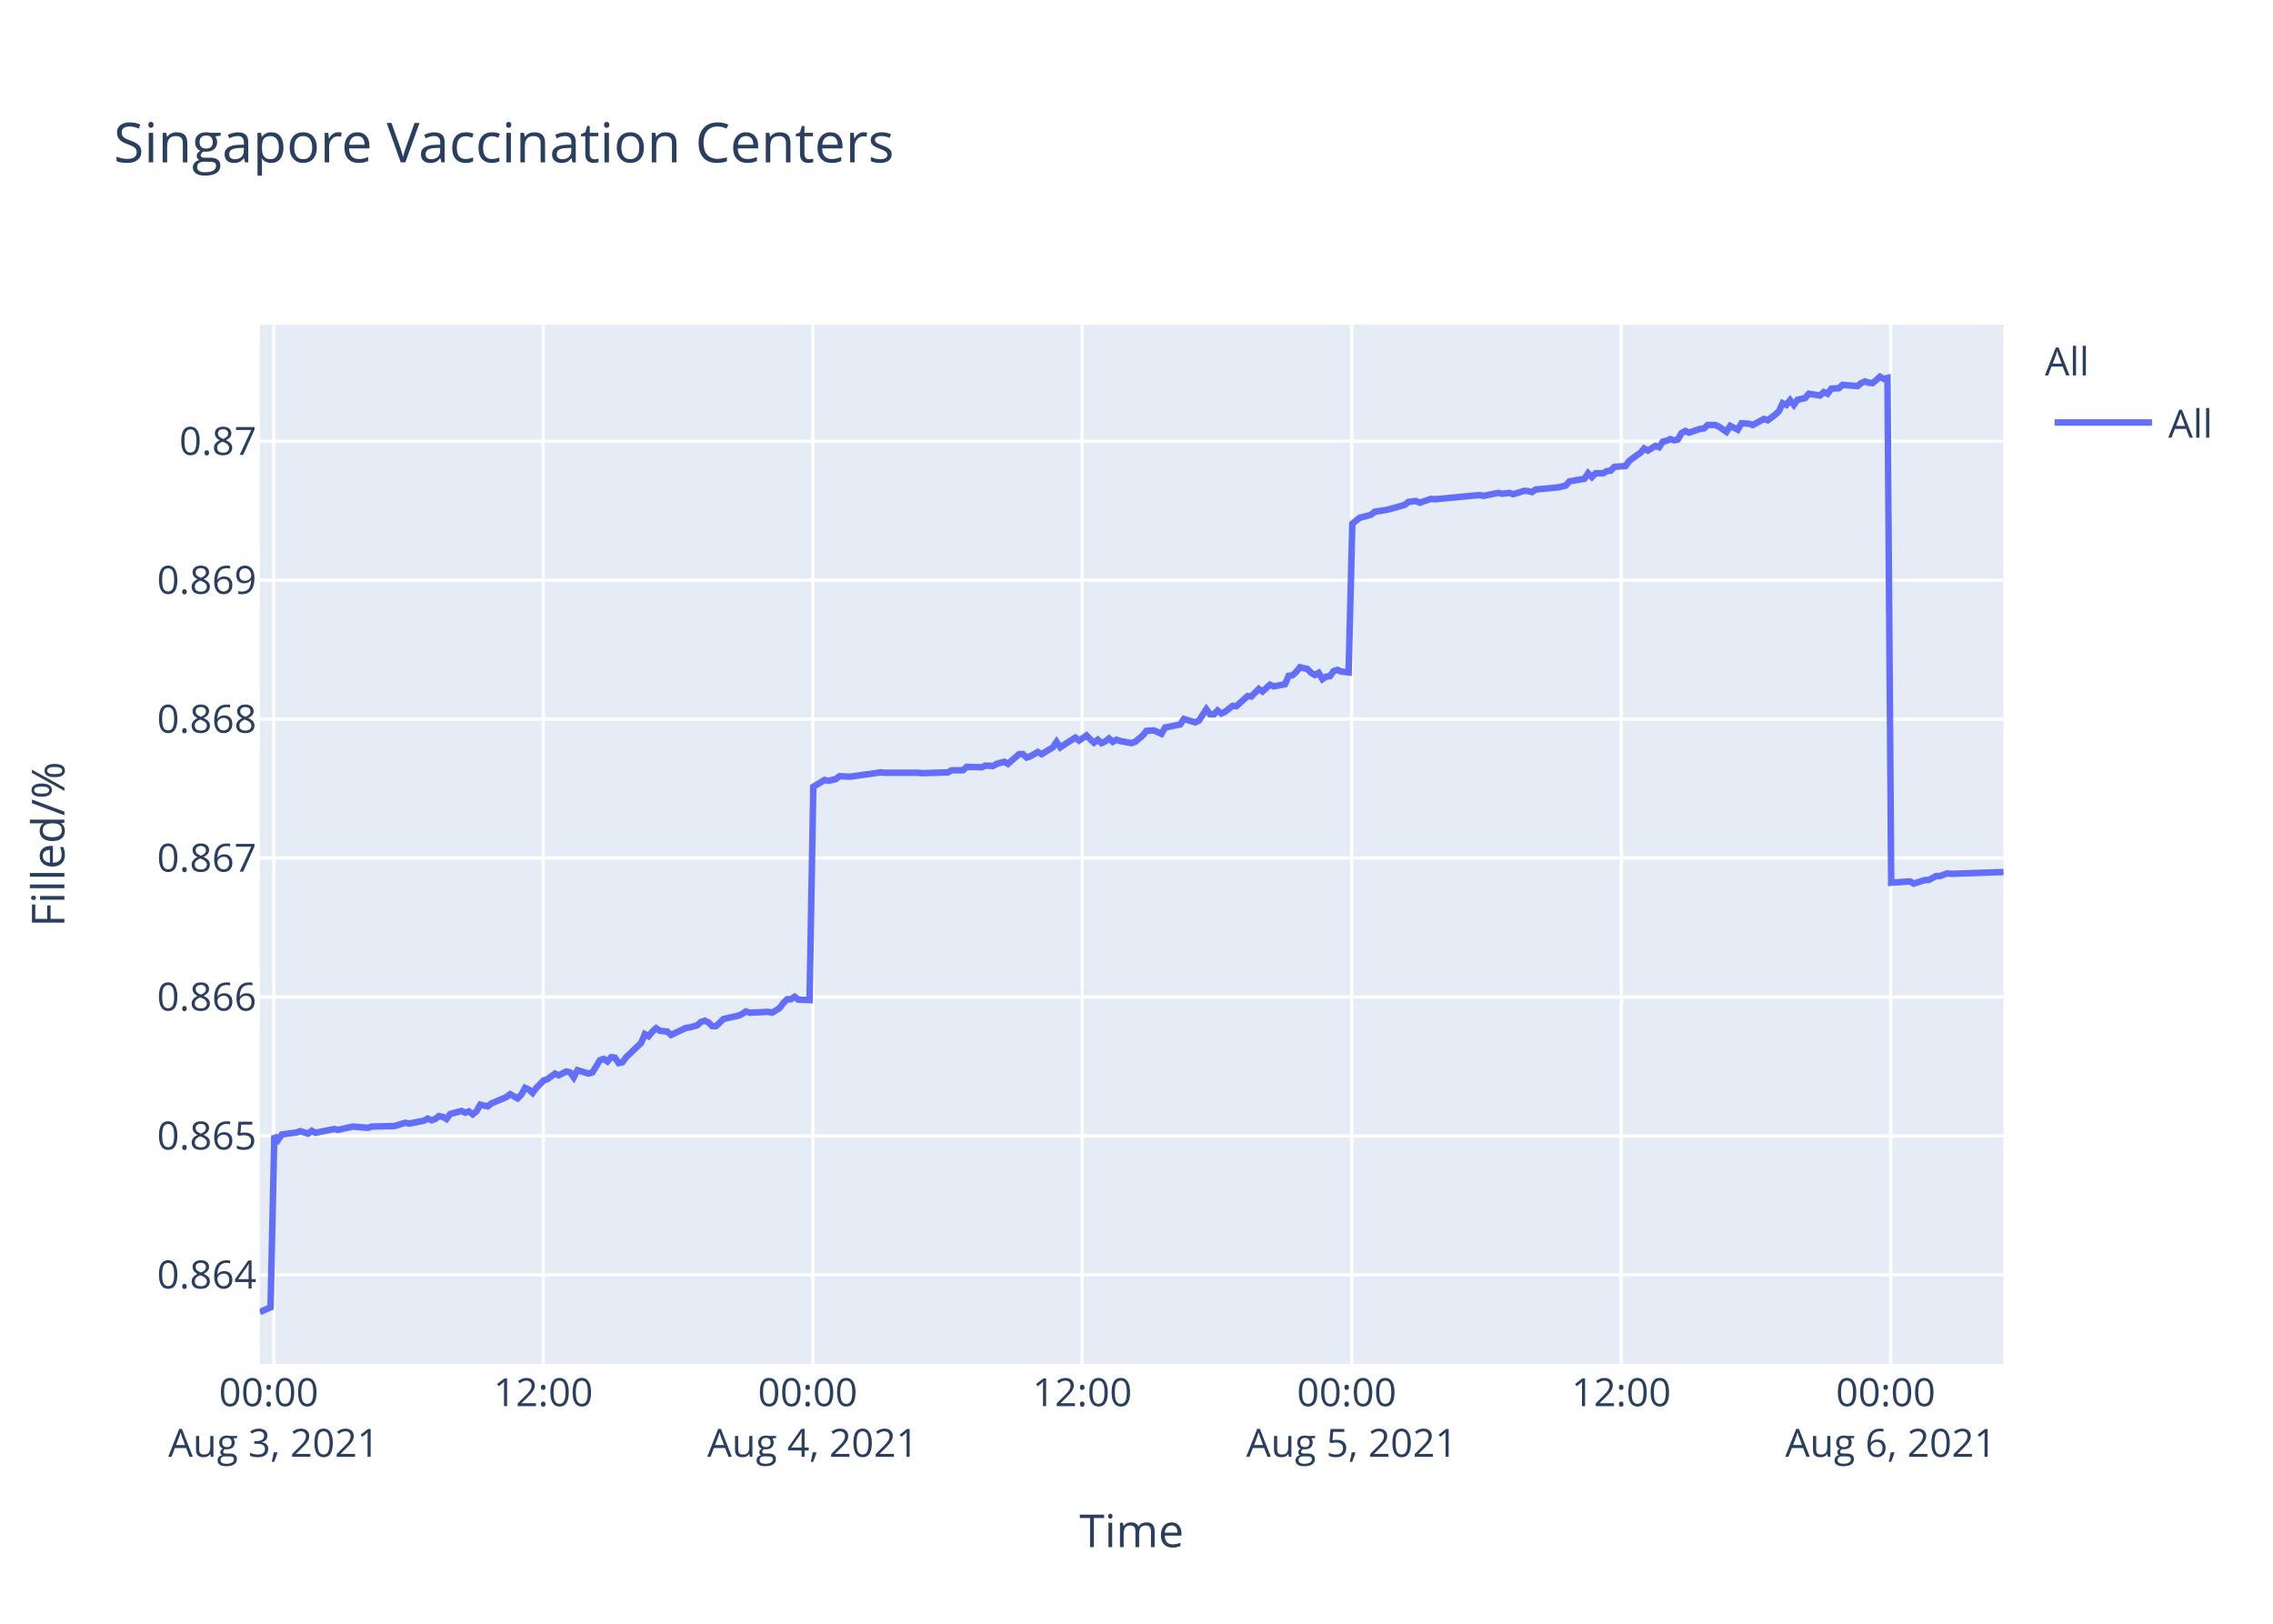
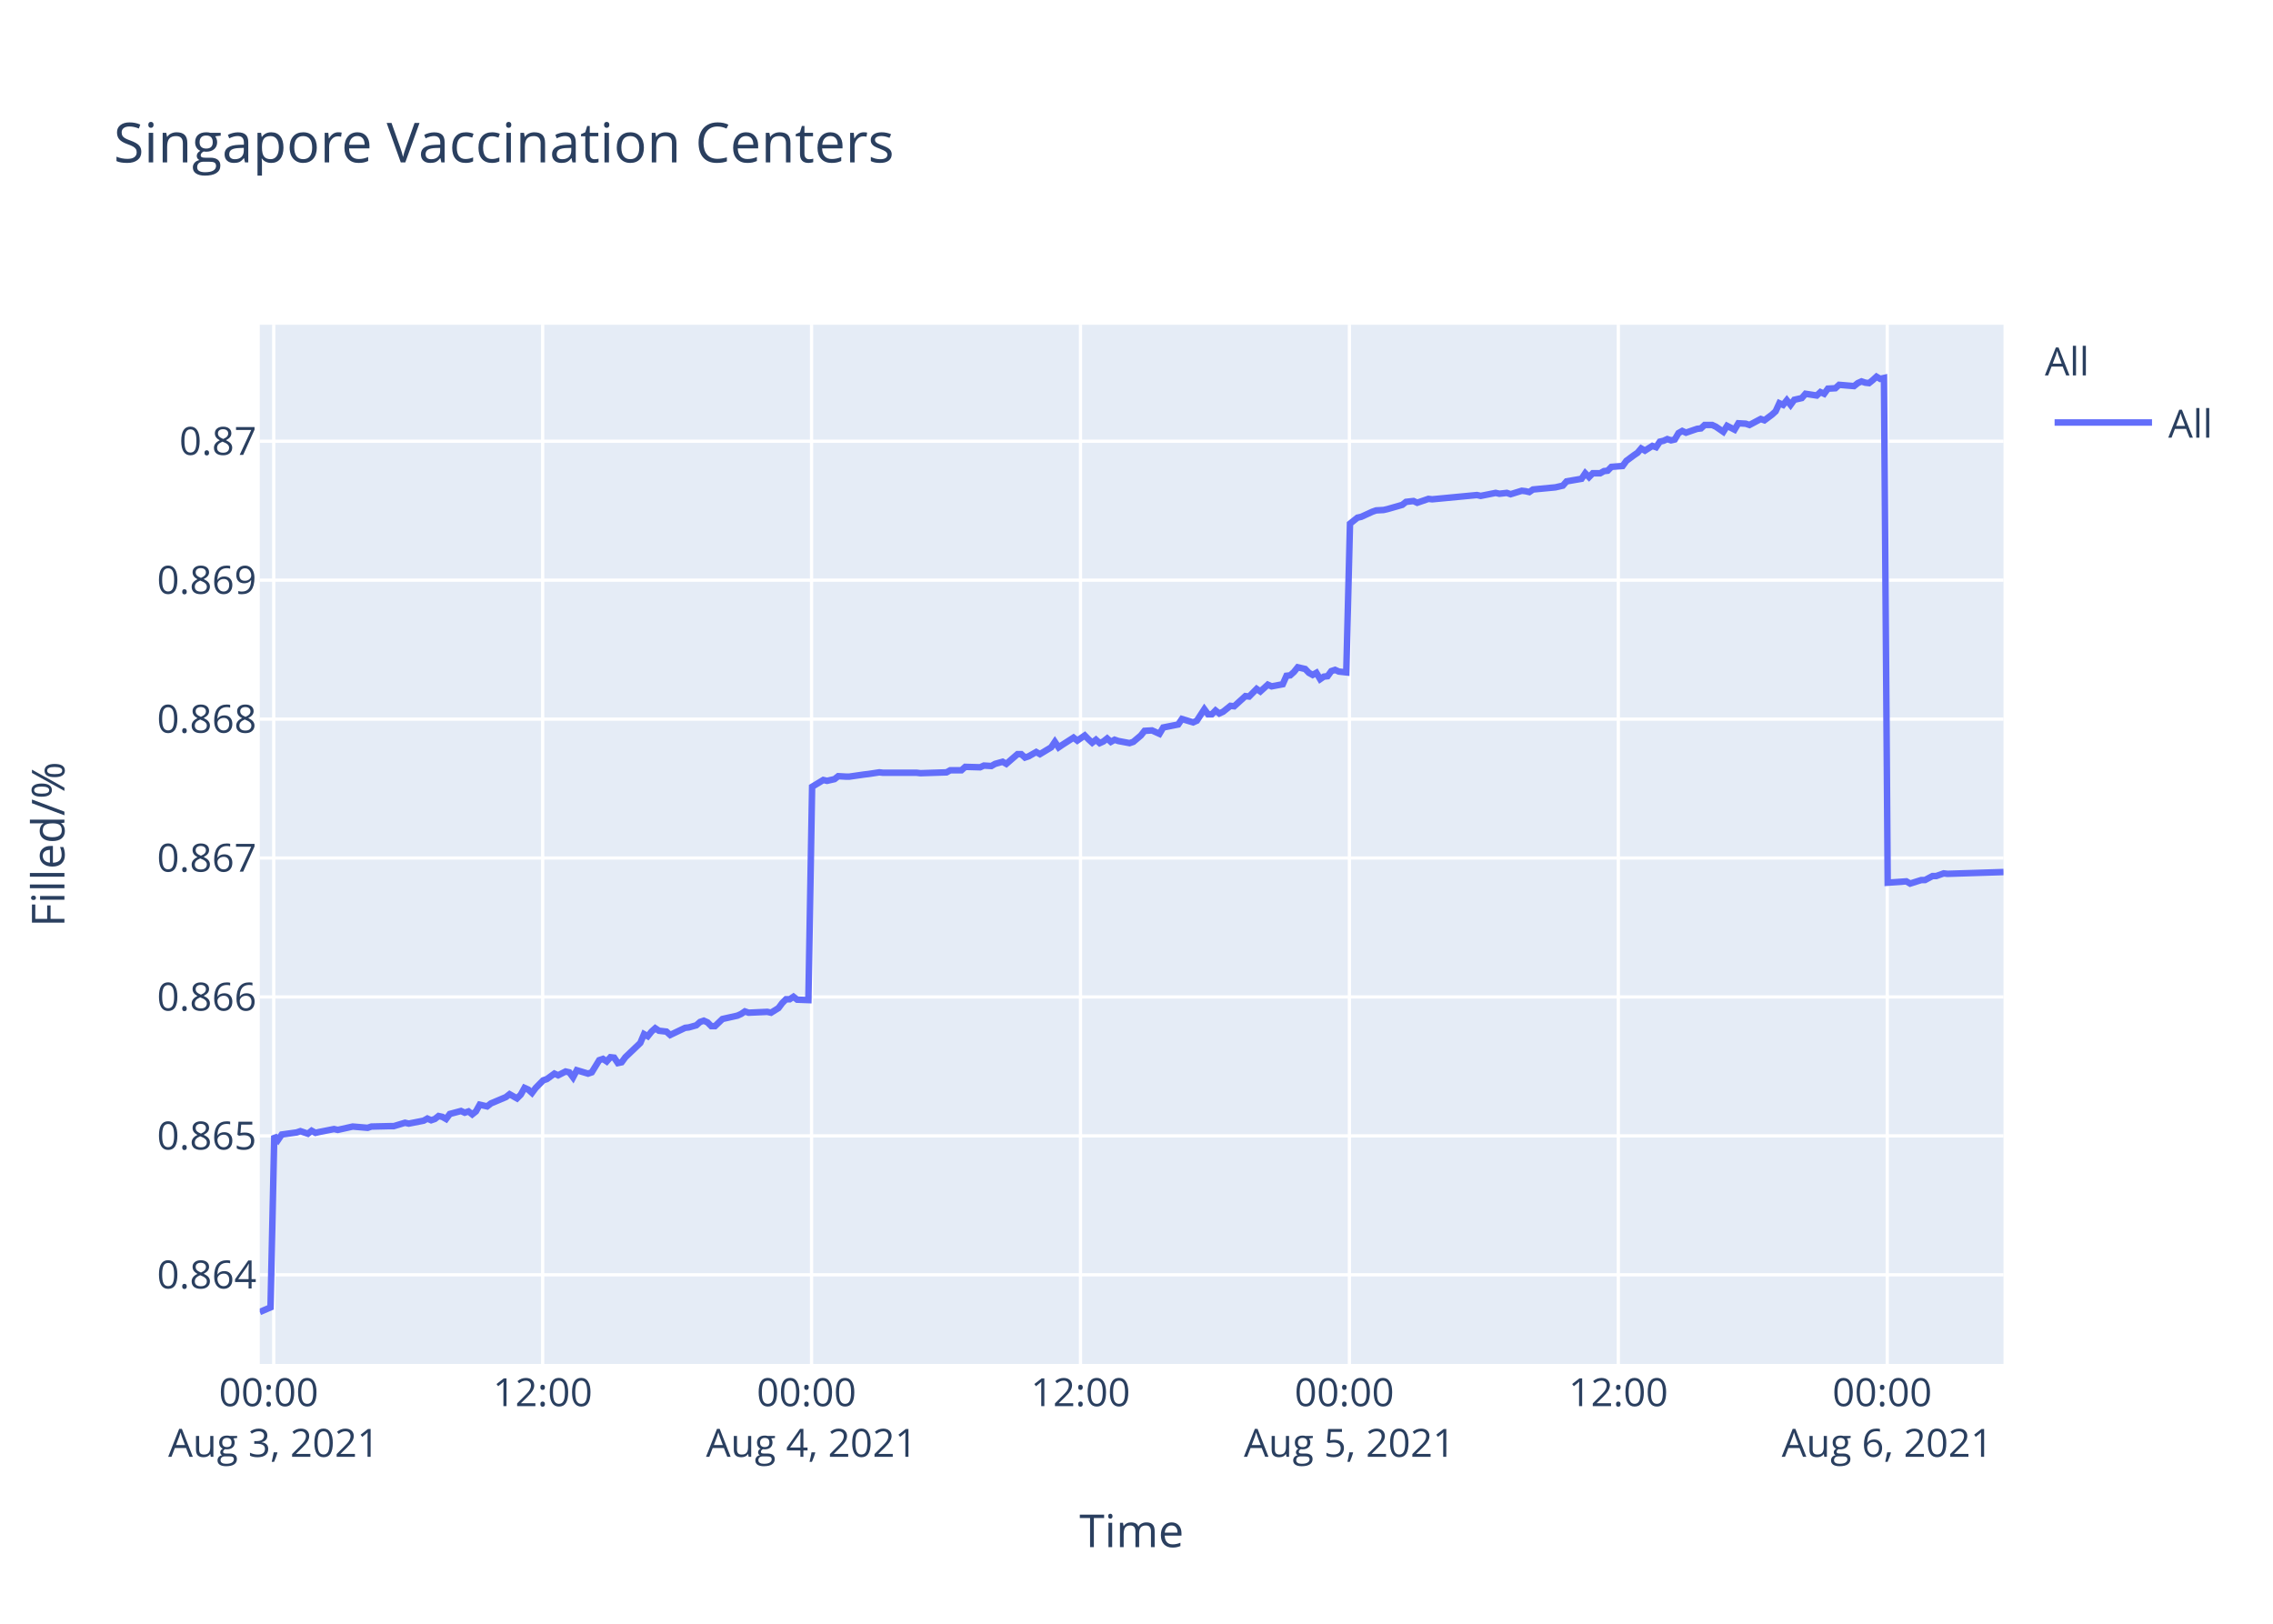
<svg xmlns="http://www.w3.org/2000/svg" class="main-svg" width="700" height="500" style="" viewBox="0 0 700 500">
  <rect x="0" y="0" width="700" height="500" style="fill: rgb(255, 255, 255); fill-opacity: 1;" />
-   <defs id="defs-7e2d29">
+   <defs id="defs-610c88">
    <g class="clips">
-       <clipPath id="clip7e2d29xyplot" class="plotclip">
+       <clipPath id="clip610c88xyplot" class="plotclip">
        <rect width="537" height="320" />
      </clipPath>
-       <clipPath class="axesclip" id="clip7e2d29x">
+       <clipPath class="axesclip" id="clip610c88x">
        <rect x="80" y="0" width="537" height="500" />
      </clipPath>
-       <clipPath class="axesclip" id="clip7e2d29y">
+       <clipPath class="axesclip" id="clip610c88y">
        <rect x="0" y="100" width="700" height="320" />
      </clipPath>
-       <clipPath class="axesclip" id="clip7e2d29xy">
+       <clipPath class="axesclip" id="clip610c88xy">
        <rect x="80" y="100" width="537" height="320" />
      </clipPath>
    </g>
    <g class="gradients" />
  </defs>
  <g class="bglayer">
    <rect class="bg" x="80" y="100" width="537" height="320" style="fill: rgb(229, 236, 246); fill-opacity: 1; stroke-width: 0;" />
  </g>
  <g class="layer-below">
    <g class="imagelayer" />
    <g class="shapelayer" />
  </g>
  <g class="cartesianlayer">
    <g class="subplot xy">
      <g class="layer-subplot">
        <g class="shapelayer" />
        <g class="imagelayer" />
      </g>
      <g class="gridlayer">
        <g class="x">
-           <path class="xgrid crisp" transform="translate(84.31,0)" d="M0,100v320" style="stroke: rgb(255, 255, 255); stroke-opacity: 1; stroke-width: 1px;" />
-           <path class="xgrid crisp" transform="translate(167.3,0)" d="M0,100v320" style="stroke: rgb(255, 255, 255); stroke-opacity: 1; stroke-width: 1px;" />
-           <path class="xgrid crisp" transform="translate(250.3,0)" d="M0,100v320" style="stroke: rgb(255, 255, 255); stroke-opacity: 1; stroke-width: 1px;" />
-           <path class="xgrid crisp" transform="translate(333.29,0)" d="M0,100v320" style="stroke: rgb(255, 255, 255); stroke-opacity: 1; stroke-width: 1px;" />
-           <path class="xgrid crisp" transform="translate(416.29,0)" d="M0,100v320" style="stroke: rgb(255, 255, 255); stroke-opacity: 1; stroke-width: 1px;" />
-           <path class="xgrid crisp" transform="translate(499.28,0)" d="M0,100v320" style="stroke: rgb(255, 255, 255); stroke-opacity: 1; stroke-width: 1px;" />
-           <path class="xgrid crisp" transform="translate(582.28,0)" d="M0,100v320" style="stroke: rgb(255, 255, 255); stroke-opacity: 1; stroke-width: 1px;" />
+           <path class="xgrid crisp" transform="translate(84.3,0)" d="M0,100v320" style="stroke: rgb(255, 255, 255); stroke-opacity: 1; stroke-width: 1px;" />
+           <path class="xgrid crisp" transform="translate(167.12,0)" d="M0,100v320" style="stroke: rgb(255, 255, 255); stroke-opacity: 1; stroke-width: 1px;" />
+           <path class="xgrid crisp" transform="translate(249.93,0)" d="M0,100v320" style="stroke: rgb(255, 255, 255); stroke-opacity: 1; stroke-width: 1px;" />
+           <path class="xgrid crisp" transform="translate(332.75,0)" d="M0,100v320" style="stroke: rgb(255, 255, 255); stroke-opacity: 1; stroke-width: 1px;" />
+           <path class="xgrid crisp" transform="translate(415.57,0)" d="M0,100v320" style="stroke: rgb(255, 255, 255); stroke-opacity: 1; stroke-width: 1px;" />
+           <path class="xgrid crisp" transform="translate(498.38,0)" d="M0,100v320" style="stroke: rgb(255, 255, 255); stroke-opacity: 1; stroke-width: 1px;" />
+           <path class="xgrid crisp" transform="translate(581.2,0)" d="M0,100v320" style="stroke: rgb(255, 255, 255); stroke-opacity: 1; stroke-width: 1px;" />
        </g>
        <g class="y">
          <path class="ygrid crisp" transform="translate(0,392.55)" d="M80,0h537" style="stroke: rgb(255, 255, 255); stroke-opacity: 1; stroke-width: 1px;" />
          <path class="ygrid crisp" transform="translate(0,349.77)" d="M80,0h537" style="stroke: rgb(255, 255, 255); stroke-opacity: 1; stroke-width: 1px;" />
          <path class="ygrid crisp" transform="translate(0,306.99)" d="M80,0h537" style="stroke: rgb(255, 255, 255); stroke-opacity: 1; stroke-width: 1px;" />
          <path class="ygrid crisp" transform="translate(0,264.21)" d="M80,0h537" style="stroke: rgb(255, 255, 255); stroke-opacity: 1; stroke-width: 1px;" />
          <path class="ygrid crisp" transform="translate(0,221.43)" d="M80,0h537" style="stroke: rgb(255, 255, 255); stroke-opacity: 1; stroke-width: 1px;" />
          <path class="ygrid crisp" transform="translate(0,178.65)" d="M80,0h537" style="stroke: rgb(255, 255, 255); stroke-opacity: 1; stroke-width: 1px;" />
          <path class="ygrid crisp" transform="translate(0,135.87)" d="M80,0h537" style="stroke: rgb(255, 255, 255); stroke-opacity: 1; stroke-width: 1px;" />
        </g>
      </g>
      <g class="zerolinelayer" />
      <path class="xlines-below" />
      <path class="ylines-below" />
      <g class="overlines-below" />
      <g class="xaxislayer-below" />
      <g class="yaxislayer-below" />
      <g class="overaxes-below" />
-       <g class="plot" transform="translate(80,100)" clip-path="url('#clip7e2d29xyplot')">
+       <g class="plot" transform="translate(80,100)" clip-path="url('#clip610c88xyplot')">
        <g class="scatterlayer mlayer">
-           <g class="trace scatter traceb48287" style="stroke-miterlimit: 2; opacity: 1;">
+           <g class="trace scatter trace36bc88" style="stroke-miterlimit: 2; opacity: 1;">
            <g class="fills" />
            <g class="errorbars" />
            <g class="lines">
-               <path class="js-line" d="M0,304L3.32,302.59L4.48,249.74L5.63,251.04L6.78,249.35L11.39,248.71L12.54,248.32L14.85,249.1L16.01,248.19L17.19,248.84L18.31,248.58L22.92,247.67L24.08,247.93L27.53,247.16L28.68,246.9L33.3,247.29L34.45,246.9L40.21,246.77L41.36,246.77L44.82,245.73L45.98,245.99L50.58,245.09L51.73,244.44L52.89,244.96L54.04,244.57L55.19,243.66L56.35,243.92L57.5,244.57L58.65,243.02L62.11,242.11L63.26,242.63L64.41,242.24L65.57,243.15L66.72,242.24L67.88,240.17L70.18,240.69L71.33,239.78L75.94,237.84L77.1,236.94L79.39,238.23L80.55,237.07L81.7,235L82.86,235.51L84.01,236.55L85.16,235L87.47,232.67L88.62,232.28L90.93,230.6L92.08,231.12L94.38,229.95L95.54,230.21L96.69,231.76L97.84,229.56L101.3,230.6L102.46,230.21L104.76,226.46L105.91,226.07L107.07,226.85L108.22,225.55L109.37,225.68L110.52,227.36L111.68,227.11L112.83,225.55L117.44,221.16L118.59,218.44L119.75,219.09L120.9,217.66L122.05,216.63L123.2,217.4L125.51,217.66L126.66,218.7L131.28,216.5L132.42,216.37L134.73,215.72L135.89,214.69L137.04,214.3L138.19,214.82L139.35,215.98L140.49,215.98L142.8,213.78L143.95,213.52L147.41,212.75L148.56,212.23L149.72,211.45L150.87,211.84L156.63,211.58L157.79,211.84L160.09,210.42L161.24,208.87L162.39,207.7L163.55,207.7L164.7,206.93L165.86,207.83L169.31,207.96L170.47,142.27L173.92,140.18L175.08,140.44L177.38,139.92L178.53,139.01L180.84,139.14L182,139.14L186.6,138.48L187.75,138.35L191.21,137.83L192.37,137.96L202.74,137.96L203.9,138.09L211.96,137.83L213.11,137.18L216.57,137.18L217.72,136.14L222.33,136.27L223.49,135.74L225.79,135.88L226.94,135.22L229.25,134.57L230.4,135.22L233.86,132.22L235.01,132.22L236.17,133.27L237.31,132.88L239.62,131.57L240.78,132.22L244.23,130.14L245.39,128.44L246.54,130.14L247.69,129.35L251.15,127.14L252.31,128.05L254.61,126.48L255.76,127.66L256.91,128.7L258.07,127.79L259.22,128.83L260.37,128.31L261.52,127.4L262.68,128.44L263.83,127.79L264.98,128.18L268.44,128.83L269.59,128.44L271.92,126.48L273.07,125.05L275.37,124.92L276.53,125.44L277.68,125.96L278.83,124.01L283.45,123.09L284.6,121.4L288.06,122.44L289.21,121.92L291.51,118.4L292.67,119.96L293.82,119.96L294.97,118.79L296.12,119.7L297.27,119.18L299.58,117.35L300.74,117.48L304.19,114.35L305.35,114.48L307.66,112.14L308.8,112.92L311.11,110.83L312.26,111.35L315.72,110.7L316.87,108.09L318.02,107.96L319.17,106.92L320.33,105.48L321.48,105.74L322.64,106L323.79,107.18L324.95,107.83L326.09,107.18L327.26,109.13L328.4,108.35L329.55,108.22L330.7,106.66L331.86,106.27L333.01,106.79L335.32,107.05L336.47,61.25L338.77,59.41L339.92,59.15L342.23,58.49L343.39,57.57L346.84,57.04L347.99,56.78L352.6,55.46L353.76,54.54L356.07,54.28L357.22,54.81L360.68,53.62L361.83,53.75L375.66,52.44L376.81,52.7L381.42,51.78L382.58,52.04L384.88,51.78L386.03,52.18L389.49,51.12L390.64,51.25L391.8,51.52L392.94,50.73L399.86,50.07L402.16,49.54L403.32,48.23L405.62,47.83L407.93,47.44L409.08,45.73L410.24,46.91L411.39,45.73L413.7,45.73L414.84,45.07L416,44.94L417.15,43.76L420.61,43.49L421.76,41.91L424.06,40.2L425.22,39.42L426.34,38.1L427.48,38.76L429.79,37.31L430.94,37.71L432.1,36L433.24,35.73L434.4,35.21L435.55,35.6L436.71,35.34L437.86,33.36L439.01,32.71L440.16,33.23L442.47,32.44L443.63,32.05L444.78,31.92L445.93,30.86L448.24,30.86L449.38,31.39L451.69,32.97L452.85,31.13L455.16,32.31L456.32,30.34L458.62,30.47L459.77,30.86L463.22,29.02L464.38,29.42L466.68,27.71L467.83,26.66L468.99,24.16L470.14,24.68L471.29,23.24L472.44,24.68L473.59,23.1L474.75,22.84L475.9,22.58L477.05,21.26L480.51,21.79L481.66,20.74L482.82,21.26L483.97,19.68L486.27,19.55L487.43,18.5L492.04,18.89L493.19,17.97L494.34,17.45L495.5,17.84L496.65,17.97L497.8,17.05L498.96,16L500.1,16.66L501.27,16.39L502.42,171.81L508.18,171.4L509.34,172.08L512.79,170.99L513.94,170.99L516.25,169.76L517.4,169.76L519.7,168.94L520.86,169.08L537,168.53" style="vector-effect: non-scaling-stroke; fill: none; stroke: rgb(99, 110, 250); stroke-opacity: 1; stroke-width: 2px; opacity: 1;" />
+               <path class="js-line" d="M0,304L3.31,302.59L4.47,249.74L5.62,251.04L6.77,249.35L11.37,248.71L12.52,248.32L14.82,249.1L15.97,248.19L17.15,248.84L18.27,248.58L22.87,247.67L24.02,247.93L27.47,247.16L28.62,246.9L33.22,247.29L34.38,246.9L40.12,246.77L41.27,246.77L44.73,245.73L45.88,245.99L50.47,245.09L51.62,244.44L52.78,244.96L53.92,244.57L55.07,243.66L56.23,243.92L57.38,244.57L58.53,243.02L61.97,242.11L63.12,242.63L64.28,242.24L65.43,243.15L66.57,242.24L67.73,240.17L70.03,240.69L71.18,239.78L75.78,237.84L76.93,236.94L79.22,238.23L80.38,237.07L81.53,235L82.68,235.51L83.83,236.55L84.98,235L87.28,232.67L88.43,232.28L90.73,230.6L91.88,231.12L94.18,229.95L95.33,230.21L96.48,231.76L97.63,229.56L101.09,230.6L102.24,230.21L104.54,226.46L105.69,226.07L106.84,226.85L107.99,225.55L109.14,225.68L110.28,227.36L111.44,227.11L112.59,225.55L117.19,221.16L118.34,218.44L119.49,219.09L120.64,217.66L121.79,216.63L122.94,217.4L125.24,217.66L126.39,218.7L131,216.5L132.14,216.37L134.44,215.72L135.6,214.69L136.74,214.3L137.89,214.82L139.05,215.98L140.19,215.98L142.49,213.78L143.64,213.52L147.09,212.75L148.24,212.23L149.4,211.45L150.55,211.84L156.3,211.58L157.45,211.84L159.74,210.42L160.9,208.87L162.05,207.7L163.2,207.7L164.35,206.93L165.5,207.83L168.95,207.96L170.1,142.27L173.55,140.18L174.7,140.44L177,139.92L178.15,139.01L180.45,139.14L181.61,139.14L186.2,138.48L187.35,138.35L190.8,137.83L191.95,137.96L202.3,137.96L203.46,138.09L211.5,137.83L212.66,137.18L216.1,137.18L217.26,136.14L221.85,136.27L223.01,135.74L225.3,135.88L226.45,135.22L228.76,134.57L229.91,135.22L233.36,132.22L234.5,132.22L235.66,133.27L236.81,132.88L239.11,131.57L240.26,132.22L243.71,130.14L244.86,128.44L246.01,130.14L247.16,129.35L250.61,127.14L251.77,128.05L254.06,126.48L255.21,127.66L256.36,128.7L257.51,127.79L258.67,128.83L259.81,128.31L260.96,127.4L262.11,128.44L263.26,127.79L264.41,128.18L267.86,128.83L269.02,128.44L271.34,126.48L272.48,125.05L274.78,124.92L275.93,125.44L277.08,125.96L278.24,124.01L282.84,123.09L283.99,121.4L287.44,122.44L288.59,121.92L290.89,118.4L292.04,119.96L293.19,119.96L294.34,118.79L295.49,119.7L296.64,119.18L298.94,117.35L300.09,117.48L303.54,114.35L304.69,114.48L307,112.14L308.14,112.92L310.44,110.83L311.6,111.35L315.04,110.7L316.19,108.09L317.34,107.96L318.49,106.92L319.65,105.48L320.8,105.74L321.95,106L323.09,107.18L324.25,107.83L325.4,107.18L326.56,109.13L327.7,108.35L328.85,108.22L329.99,106.66L331.15,106.27L332.3,106.79L334.6,107.05L335.75,61.25L338.05,59.41L339.2,59.15L342.65,57.57L343.8,57.17L346.1,57.04L347.25,56.78L351.85,55.46L353,54.54L355.3,54.28L356.45,54.81L359.9,53.62L361.06,53.75L374.85,52.44L376,52.7L380.61,51.78L381.76,52.04L384.05,51.78L385.21,52.18L388.65,51.12L389.8,51.25L390.96,51.52L392.1,50.73L399,50.07L401.3,49.54L402.45,48.23L404.75,47.83L407.05,47.44L408.2,45.73L409.36,46.91L410.51,45.73L412.81,45.73L413.96,45.07L415.11,44.94L416.26,43.76L419.71,43.49L420.86,41.91L423.16,40.2L424.31,39.42L425.43,38.1L426.57,38.76L428.87,37.31L430.02,37.71L431.17,36L432.31,35.73L433.47,35.21L434.62,35.6L435.77,35.34L436.92,33.36L438.07,32.71L439.22,33.23L441.52,32.44L442.68,32.05L443.83,31.92L444.97,30.86L447.28,30.86L448.42,31.39L450.72,32.97L451.88,31.13L454.18,32.31L455.35,30.34L457.63,30.47L458.78,30.86L462.23,29.02L463.38,29.42L465.68,27.71L466.83,26.66L467.98,24.16L469.14,24.68L470.28,23.24L471.43,24.68L472.58,23.1L473.74,22.84L474.89,22.58L476.03,21.26L479.49,21.79L480.63,20.74L481.78,21.26L482.93,19.68L485.23,19.55L486.39,18.5L490.98,18.89L492.13,17.97L493.28,17.45L494.44,17.84L495.59,17.97L496.74,17.05L497.89,16L499.03,16.66L500.19,16.39L501.34,171.81L507.09,171.4L508.25,172.08L511.69,170.99L512.84,170.99L515.15,169.76L516.29,169.76L518.59,168.94L519.74,169.08L537,168.53" style="vector-effect: non-scaling-stroke; fill: none; stroke: rgb(99, 110, 250); stroke-opacity: 1; stroke-width: 2px; opacity: 1;" />
            </g>
            <g class="points" />
            <g class="text" />
          </g>
        </g>
      </g>
      <g class="overplot" />
      <path class="xlines-above crisp" d="M0,0" style="fill: none;" />
      <path class="ylines-above crisp" d="M0,0" style="fill: none;" />
      <g class="overlines-above" />
      <g class="xaxislayer-above">
        <g class="xtick">
-           <text text-anchor="middle" x="0" y="433" transform="translate(84.31,0)" style="font-family: 'Open Sans', verdana, arial, sans-serif; font-size: 12px; fill: rgb(42, 63, 95); fill-opacity: 1; white-space: pre;">
+           <text text-anchor="middle" x="0" y="433" transform="translate(84.3,0)" style="font-family: 'Open Sans', verdana, arial, sans-serif; font-size: 12px; fill: rgb(42, 63, 95); fill-opacity: 1; white-space: pre;">
            <tspan class="line" dy="0em" x="0" y="433">00:00</tspan>
            <tspan class="line" dy="1.3em" x="0" y="433">Aug 3, 2021</tspan>
          </text>
        </g>
        <g class="xtick">
-           <text text-anchor="middle" x="0" y="433" transform="translate(167.3,0)" style="font-family: 'Open Sans', verdana, arial, sans-serif; font-size: 12px; fill: rgb(42, 63, 95); fill-opacity: 1; white-space: pre;">12:00</text>
+           <text text-anchor="middle" x="0" y="433" transform="translate(167.12,0)" style="font-family: 'Open Sans', verdana, arial, sans-serif; font-size: 12px; fill: rgb(42, 63, 95); fill-opacity: 1; white-space: pre;">12:00</text>
        </g>
        <g class="xtick">
-           <text text-anchor="middle" x="0" y="433" transform="translate(250.3,0)" style="font-family: 'Open Sans', verdana, arial, sans-serif; font-size: 12px; fill: rgb(42, 63, 95); fill-opacity: 1; white-space: pre;">
+           <text text-anchor="middle" x="0" y="433" transform="translate(249.93,0)" style="font-family: 'Open Sans', verdana, arial, sans-serif; font-size: 12px; fill: rgb(42, 63, 95); fill-opacity: 1; white-space: pre;">
            <tspan class="line" dy="0em" x="0" y="433">00:00</tspan>
            <tspan class="line" dy="1.3em" x="0" y="433">Aug 4, 2021</tspan>
          </text>
        </g>
        <g class="xtick">
-           <text text-anchor="middle" x="0" y="433" transform="translate(333.29,0)" style="font-family: 'Open Sans', verdana, arial, sans-serif; font-size: 12px; fill: rgb(42, 63, 95); fill-opacity: 1; white-space: pre;">12:00</text>
+           <text text-anchor="middle" x="0" y="433" transform="translate(332.75,0)" style="font-family: 'Open Sans', verdana, arial, sans-serif; font-size: 12px; fill: rgb(42, 63, 95); fill-opacity: 1; white-space: pre;">12:00</text>
        </g>
        <g class="xtick">
-           <text text-anchor="middle" x="0" y="433" transform="translate(416.29,0)" style="font-family: 'Open Sans', verdana, arial, sans-serif; font-size: 12px; fill: rgb(42, 63, 95); fill-opacity: 1; white-space: pre;">
+           <text text-anchor="middle" x="0" y="433" transform="translate(415.57,0)" style="font-family: 'Open Sans', verdana, arial, sans-serif; font-size: 12px; fill: rgb(42, 63, 95); fill-opacity: 1; white-space: pre;">
            <tspan class="line" dy="0em" x="0" y="433">00:00</tspan>
            <tspan class="line" dy="1.3em" x="0" y="433">Aug 5, 2021</tspan>
          </text>
        </g>
        <g class="xtick">
-           <text text-anchor="middle" x="0" y="433" transform="translate(499.28,0)" style="font-family: 'Open Sans', verdana, arial, sans-serif; font-size: 12px; fill: rgb(42, 63, 95); fill-opacity: 1; white-space: pre;">12:00</text>
+           <text text-anchor="middle" x="0" y="433" transform="translate(498.38,0)" style="font-family: 'Open Sans', verdana, arial, sans-serif; font-size: 12px; fill: rgb(42, 63, 95); fill-opacity: 1; white-space: pre;">12:00</text>
        </g>
        <g class="xtick">
-           <text text-anchor="middle" x="0" y="433" transform="translate(582.28,0)" style="font-family: 'Open Sans', verdana, arial, sans-serif; font-size: 12px; fill: rgb(42, 63, 95); fill-opacity: 1; white-space: pre;">
+           <text text-anchor="middle" x="0" y="433" transform="translate(581.2,0)" style="font-family: 'Open Sans', verdana, arial, sans-serif; font-size: 12px; fill: rgb(42, 63, 95); fill-opacity: 1; white-space: pre;">
            <tspan class="line" dy="0em" x="0" y="433">00:00</tspan>
            <tspan class="line" dy="1.3em" x="0" y="433">Aug 6, 2021</tspan>
          </text>
        </g>
      </g>
      <g class="yaxislayer-above">
        <g class="ytick">
          <text text-anchor="end" x="79" y="4.2" transform="translate(0,392.55)" style="font-family: 'Open Sans', verdana, arial, sans-serif; font-size: 12px; fill: rgb(42, 63, 95); fill-opacity: 1; white-space: pre;">0.864</text>
        </g>
        <g class="ytick">
          <text text-anchor="end" x="79" y="4.2" transform="translate(0,349.77)" style="font-family: 'Open Sans', verdana, arial, sans-serif; font-size: 12px; fill: rgb(42, 63, 95); fill-opacity: 1; white-space: pre;">0.865</text>
        </g>
        <g class="ytick">
          <text text-anchor="end" x="79" y="4.2" transform="translate(0,306.99)" style="font-family: 'Open Sans', verdana, arial, sans-serif; font-size: 12px; fill: rgb(42, 63, 95); fill-opacity: 1; white-space: pre;">0.866</text>
        </g>
        <g class="ytick">
          <text text-anchor="end" x="79" y="4.2" transform="translate(0,264.21)" style="font-family: 'Open Sans', verdana, arial, sans-serif; font-size: 12px; fill: rgb(42, 63, 95); fill-opacity: 1; white-space: pre;">0.867</text>
        </g>
        <g class="ytick">
          <text text-anchor="end" x="79" y="4.2" transform="translate(0,221.43)" style="font-family: 'Open Sans', verdana, arial, sans-serif; font-size: 12px; fill: rgb(42, 63, 95); fill-opacity: 1; white-space: pre;">0.868</text>
        </g>
        <g class="ytick">
          <text text-anchor="end" x="79" y="4.2" transform="translate(0,178.65)" style="font-family: 'Open Sans', verdana, arial, sans-serif; font-size: 12px; fill: rgb(42, 63, 95); fill-opacity: 1; white-space: pre;">0.869</text>
        </g>
        <g class="ytick">
          <text text-anchor="end" x="79" y="4.2" transform="translate(0,135.87)" style="font-family: 'Open Sans', verdana, arial, sans-serif; font-size: 12px; fill: rgb(42, 63, 95); fill-opacity: 1; white-space: pre;">0.87</text>
        </g>
      </g>
      <g class="overaxes-above" />
    </g>
  </g>
  <g class="polarlayer" />
  <g class="ternarylayer" />
  <g class="geolayer" />
  <g class="funnelarealayer" />
  <g class="pielayer" />
  <g class="treemaplayer" />
  <g class="sunburstlayer" />
  <g class="glimages" />
-   <defs id="topdefs-7e2d29">
+   <defs id="topdefs-610c88">
    <g class="clips" />
-     <clipPath id="legend7e2d29">
+     <clipPath id="legend610c88">
      <rect width="60" height="45" x="0" y="0" />
    </clipPath>
  </defs>
  <g class="layer-above">
    <g class="imagelayer" />
    <g class="shapelayer" />
  </g>
  <g class="infolayer">
    <g class="legend" pointer-events="all" transform="translate(627.74,100)">
      <rect class="bg" shape-rendering="crispEdges" width="60" height="45" x="0" y="0" style="stroke: rgb(68, 68, 68); stroke-opacity: 1; fill: rgb(255, 255, 255); fill-opacity: 1; stroke-width: 0px;" />
-       <g class="scrollbox" transform="" clip-path="url('#legend7e2d29')">
+       <g class="scrollbox" transform="" clip-path="url('#legend610c88')">
        <text class="legendtitletext" text-anchor="start" x="2" y="15.6" style="font-family: 'Open Sans', verdana, arial, sans-serif; font-size: 12px; fill: rgb(42, 63, 95); fill-opacity: 1; white-space: pre;">All</text>
        <g class="groups" transform="">
          <g class="traces" transform="translate(0,30.1)" style="opacity: 1;">
            <text class="legendtext" text-anchor="start" x="40" y="4.68" style="font-family: 'Open Sans', verdana, arial, sans-serif; font-size: 12px; fill: rgb(42, 63, 95); fill-opacity: 1; white-space: pre;">All</text>
            <g class="layers" style="opacity: 1;">
              <g class="legendfill" />
              <g class="legendlines">
                <path class="js-line" d="M5,0h30" style="fill: none; stroke: rgb(99, 110, 250); stroke-opacity: 1; stroke-width: 2px;" />
              </g>
              <g class="legendsymbols">
                <g class="legendpoints" />
              </g>
            </g>
            <rect class="legendtoggle" x="0" y="-9.5" width="54.891" height="19" style="fill: rgb(0, 0, 0); fill-opacity: 0;" />
          </g>
        </g>
      </g>
      <rect class="scrollbar" rx="20" ry="3" width="0" height="0" x="0" y="0" style="fill: rgb(128, 139, 164); fill-opacity: 1;" />
    </g>
    <g class="g-gtitle">
      <text class="gtitle" x="35" y="50" text-anchor="start" dy="0em" style="font-family: 'Open Sans', verdana, arial, sans-serif; font-size: 17px; fill: rgb(42, 63, 95); opacity: 1; font-weight: normal; white-space: pre;">Singapore Vaccination Centers</text>
    </g>
    <g class="g-xtitle">
      <text class="xtitle" x="348.5" y="476.409" text-anchor="middle" style="font-family: 'Open Sans', verdana, arial, sans-serif; font-size: 14px; fill: rgb(42, 63, 95); opacity: 1; font-weight: normal; white-space: pre;">Time</text>
    </g>
    <g class="g-ytitle">
      <text class="ytitle" transform="rotate(-90,19.84063,260)" x="19.841" y="260" text-anchor="middle" style="font-family: 'Open Sans', verdana, arial, sans-serif; font-size: 14px; fill: rgb(42, 63, 95); opacity: 1; font-weight: normal; white-space: pre;">Filled/%</text>
    </g>
  </g>
</svg>
